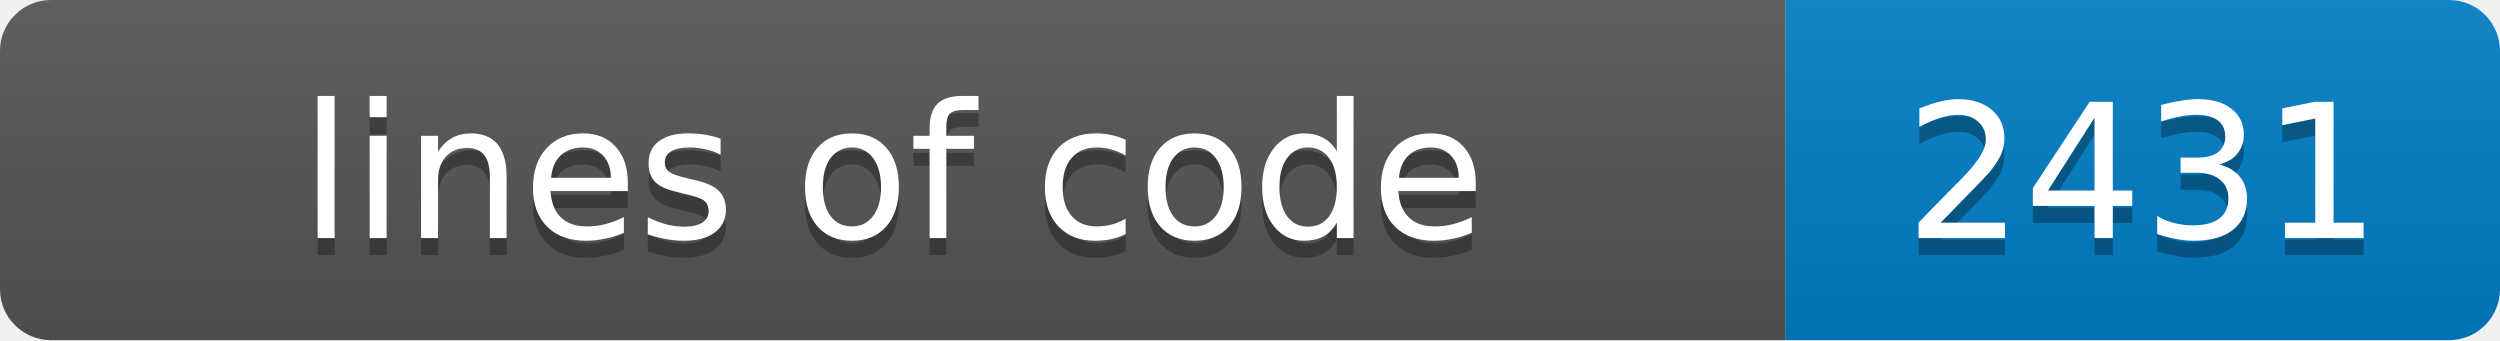
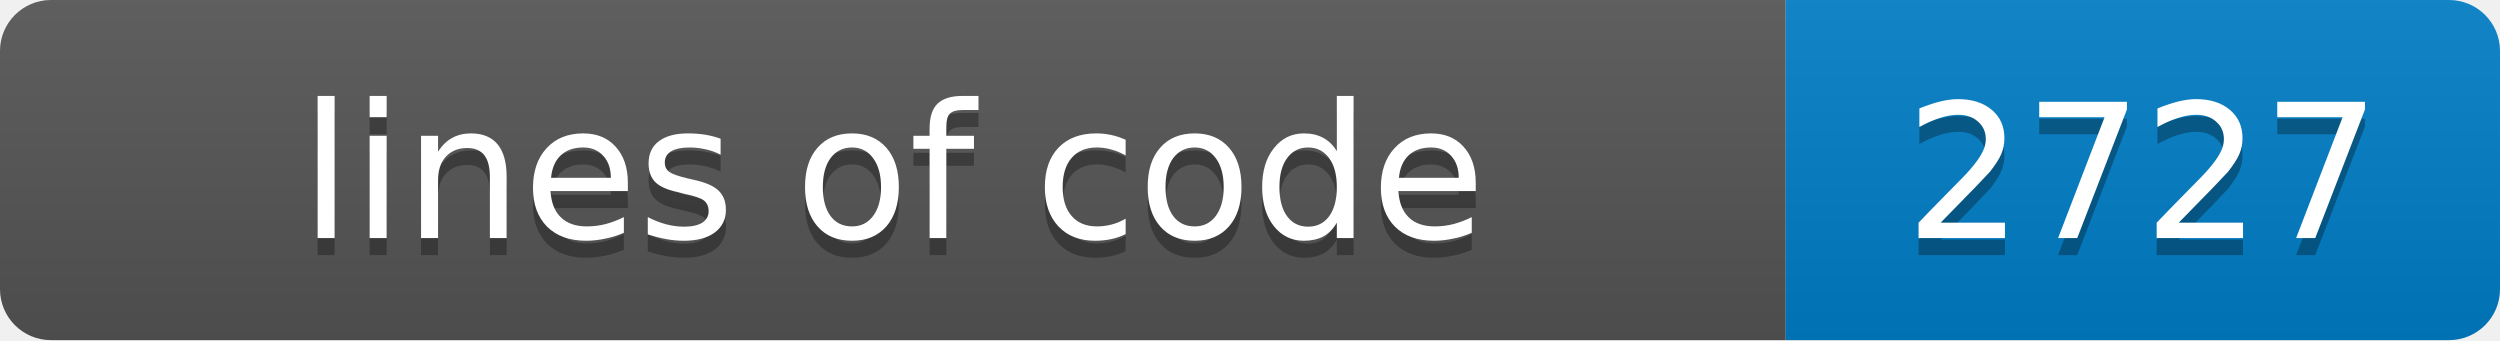
- <svg xmlns="http://www.w3.org/2000/svg" width="147" height="20" role="img" aria-label="lines of code: 2431">
+ <svg xmlns="http://www.w3.org/2000/svg" width="147" height="20" role="img" aria-label="lines of code: 2727">
  <linearGradient id="s" x2="0" y2="100%">
    <stop offset="0" stop-color="#bbb" stop-opacity=".1" />
    <stop offset="1" stop-opacity=".1" />
  </linearGradient>
  <clipPath id="r">
    <rect width="147" height="20" rx="3" fill="#fff" />
  </clipPath>
  <g clip-path="url(#r)">
    <rect width="105" height="20" fill="#555" />
    <rect x="105" width="42" height="20" fill="#007ec6" />
    <rect width="147" height="20" fill="url(#s)" />
  </g>
  <g fill="#fff" text-anchor="middle" font-family="Verdana,Geneva,DejaVu Sans,sans-serif" font-size="11">
    <text x="52.5" y="15" fill="#010101" fill-opacity=".3">lines of code</text>
    <text x="52.5" y="14">lines of code</text>
-     <text x="126.0" y="15" fill="#010101" fill-opacity=".3">2431</text>
-     <text x="126.0" y="14">2431</text>
+     <text x="126.0" y="15" fill="#010101" fill-opacity=".3">2727</text>
+     <text x="126.0" y="14">2727</text>
  </g>
</svg>
